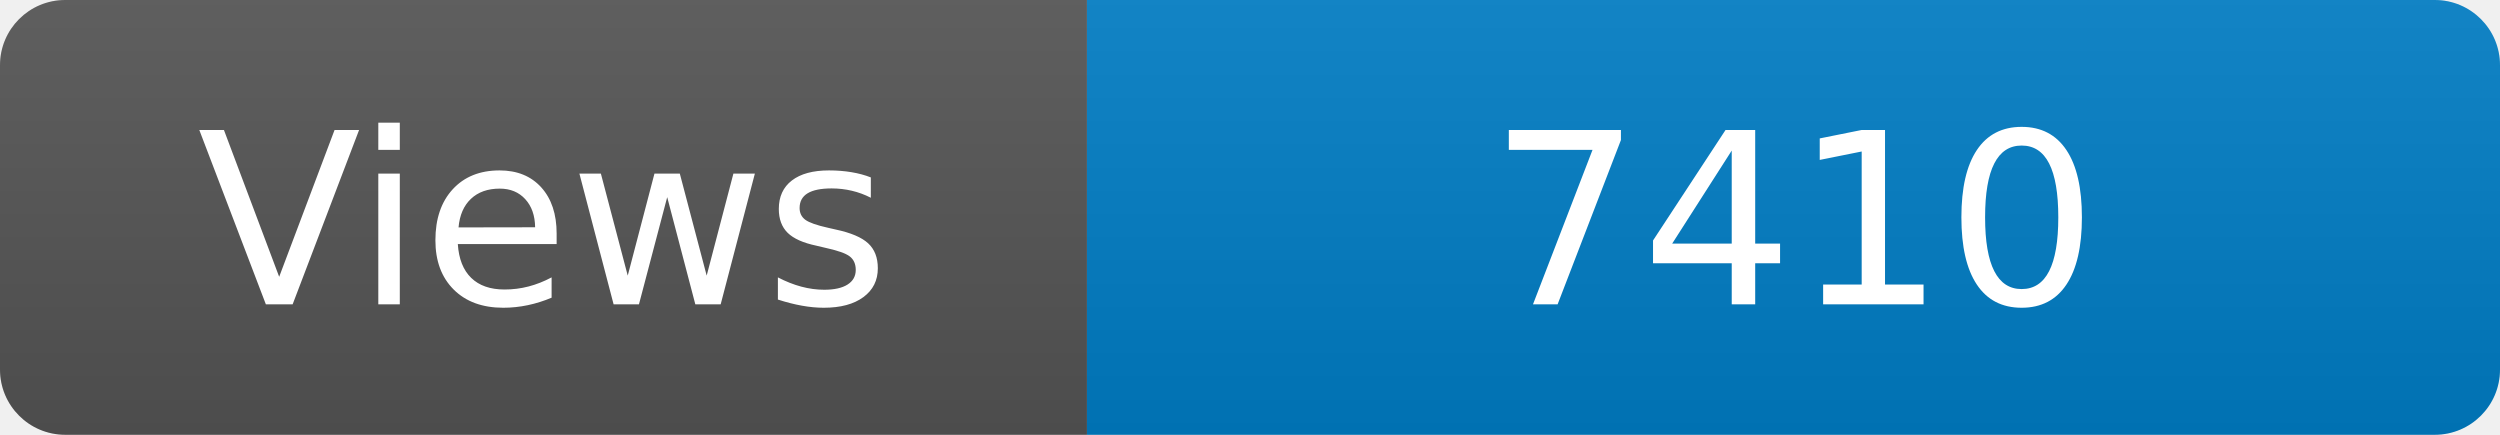
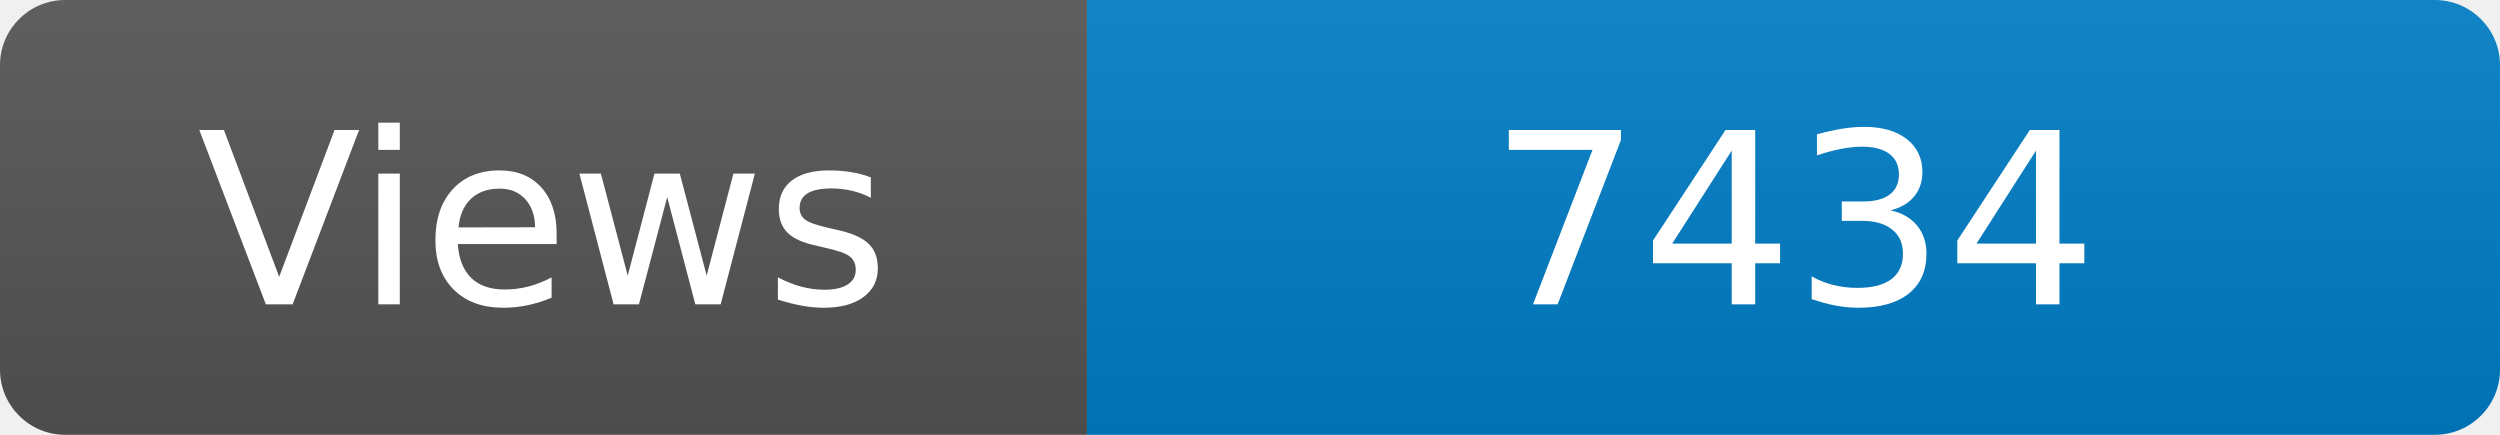
<svg xmlns="http://www.w3.org/2000/svg" width="115" height="20" role="img" aria-label="Maintained?: yes">
  <linearGradient id="s" x2="0" y2="100%">
    <stop offset="0" stop-color="#bbb" stop-opacity=".1" />
    <stop offset="1" stop-opacity=".1" />
  </linearGradient>
  <clipPath id="r">
    <rect width="115" height="20" rx="3" fill="#fff" />
  </clipPath>
  <g clip-path="url(#r)">
    <rect width="50" height="20" fill="#555" />
    <rect x="50" width="160" height="20" fill="#007ec6" />
    <rect width="115" height="20" fill="url(#s)" />
  </g>
  <g fill="#fff" text-anchor="middle" font-family="Verdana,Geneva,DejaVu Sans,sans-serif" font-size="110">
    <text x="250" y="140" transform="scale(.1)" fill="#fff">Views</text>
-     <text x="825" y="140" transform="scale(.1)" fill="#fff">7410</text>
+     <text x="825" y="140" transform="scale(.1)" fill="#fff">7434</text>
  </g>
</svg>
